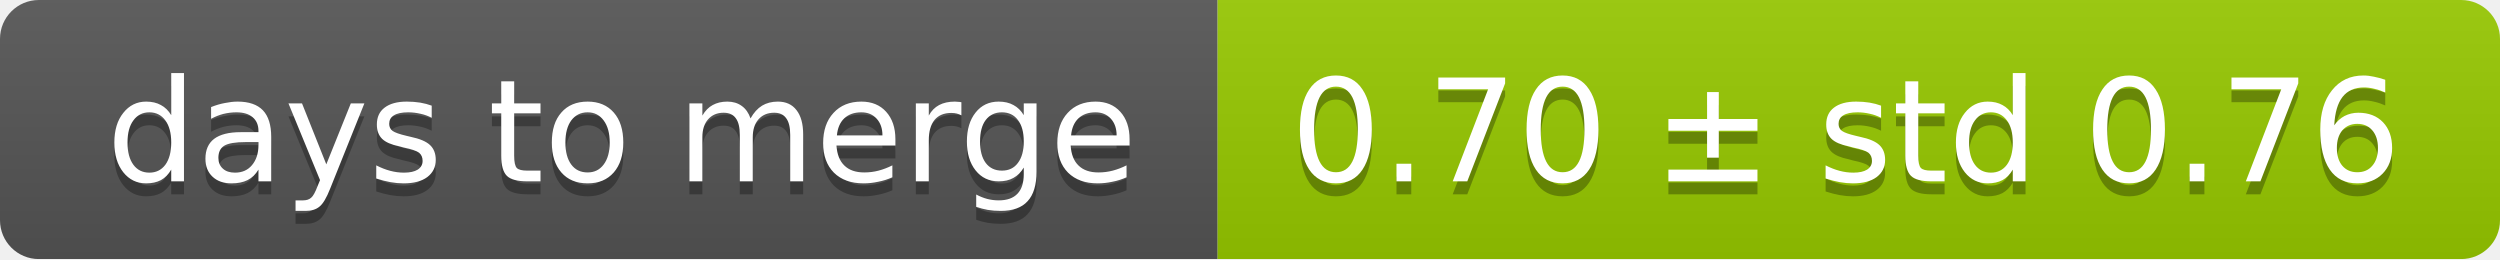
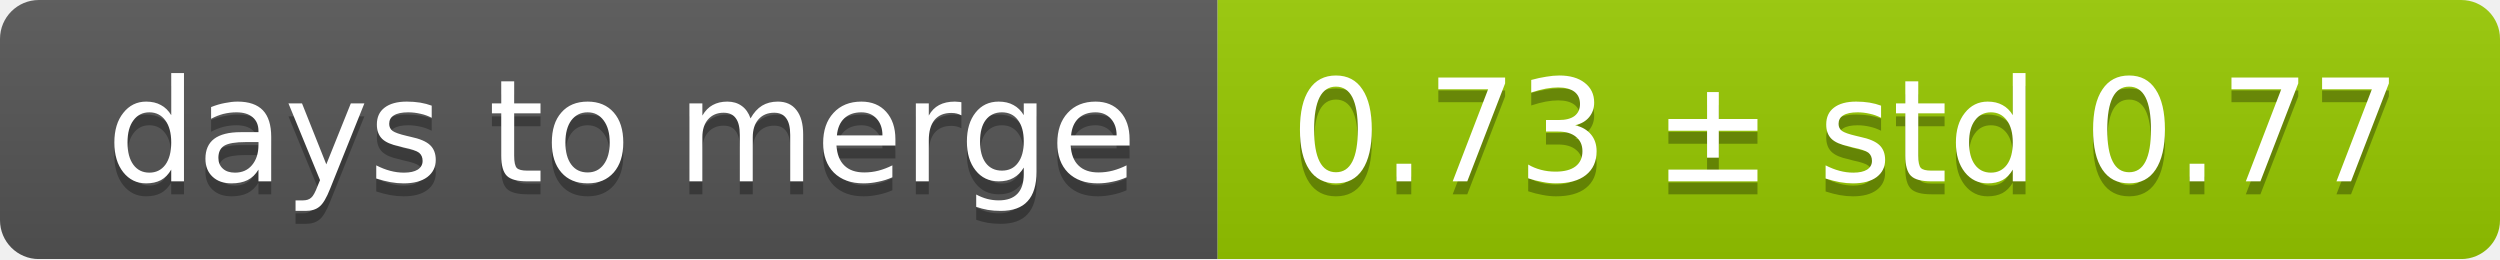
<svg xmlns="http://www.w3.org/2000/svg" width="193" height="20">
  <linearGradient id="smooth" x2="0" y2="100%">
    <stop offset="0" stop-color="#bbb" stop-opacity=".1" />
    <stop offset="1" stop-opacity=".1" />
  </linearGradient>
  <mask id="round">
    <rect width="193" height="20" rx="3" fill="#fff" />
  </mask>
  <g mask="url(#round)">
    <rect width="94" height="20" fill="#555" />
    <rect x="94" width="99" height="20" fill="#97ca00" />
    <rect width="193" height="20" fill="url(#smooth)" />
  </g>
  <g fill="#fff" text-anchor="middle" font-family="DejaVu Sans,Verdana,Geneva,sans-serif" font-size="11">
    <text x="48" y="15" fill="#010101" fill-opacity=".3">days to merge</text>
    <text x="48" y="14">days to merge</text>
-     <text x="142.5" y="15" fill="#010101" fill-opacity=".3">0.70 ± std 0.76</text>
-     <text x="142.5" y="14">0.70 ± std 0.76</text>
+     <text x="142.5" y="15" fill="#010101" fill-opacity=".3">0.73 ± std 0.77</text>
+     <text x="142.5" y="14">0.73 ± std 0.77</text>
  </g>
</svg>
